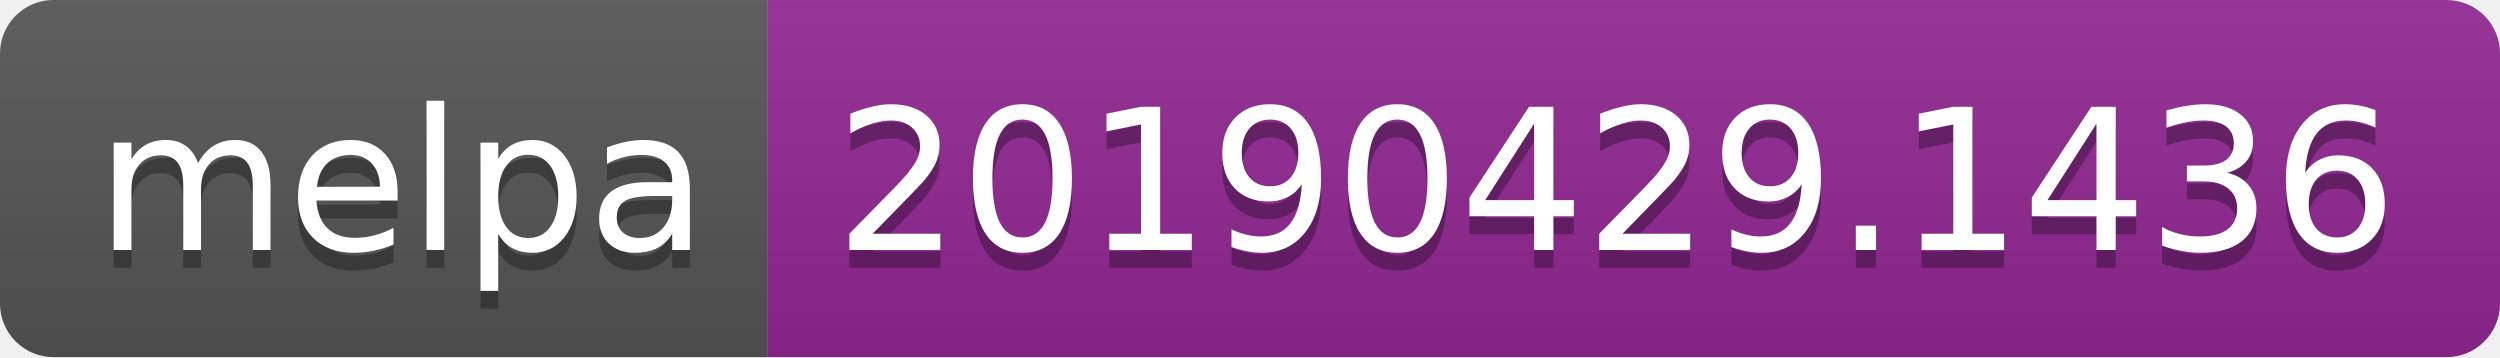
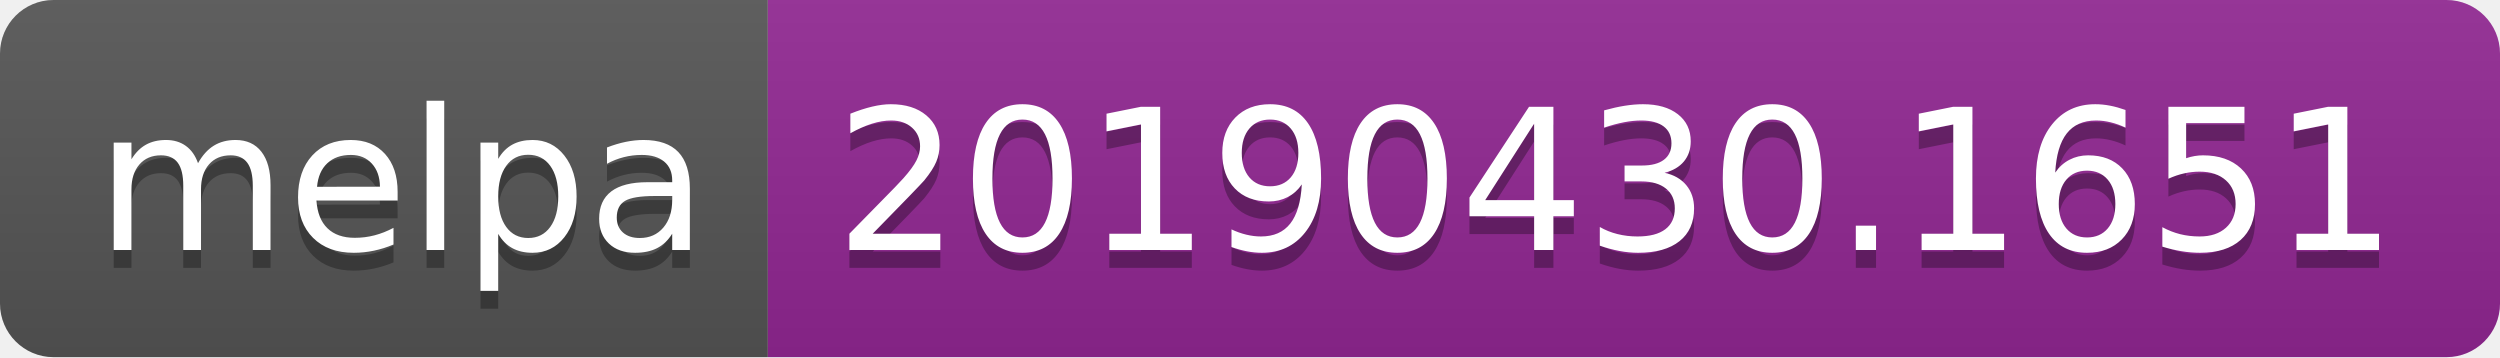
<svg xmlns="http://www.w3.org/2000/svg" width="140" height="20">
  <linearGradient id="b" x2="0" y2="100%">
    <stop offset="0" stop-color="#bbb" stop-opacity=".1" />
    <stop offset="1" stop-opacity=".1" />
  </linearGradient>
  <clipPath id="a">
    <rect width="140" height="20" rx="3" fill="#fff" />
  </clipPath>
  <g clip-path="url(#a)">
    <path fill="#555" d="M0 0h43v20H0z" />
    <path fill="#922793" d="M43 0h97v20H43z" />
    <path fill="url(#b)" d="M0 0h140v20H0z" />
  </g>
  <g fill="#fff" text-anchor="middle" font-family="DejaVu Sans,Verdana,Geneva,sans-serif" font-size="110">
    <text x="225" y="150" fill="#010101" fill-opacity=".3" transform="scale(.1)" textLength="330">melpa</text>
    <text x="225" y="140" transform="scale(.1)" textLength="330">melpa</text>
-     <text x="905" y="150" fill="#010101" fill-opacity=".3" transform="scale(.1)" textLength="870">20190429.1436</text>
-     <text x="905" y="140" transform="scale(.1)" textLength="870">20190429.1436</text>
+     <text x="905" y="150" fill="#010101" fill-opacity=".3" transform="scale(.1)" textLength="870">20190430.1651</text>
+     <text x="905" y="140" transform="scale(.1)" textLength="870">20190430.1651</text>
  </g>
</svg>
